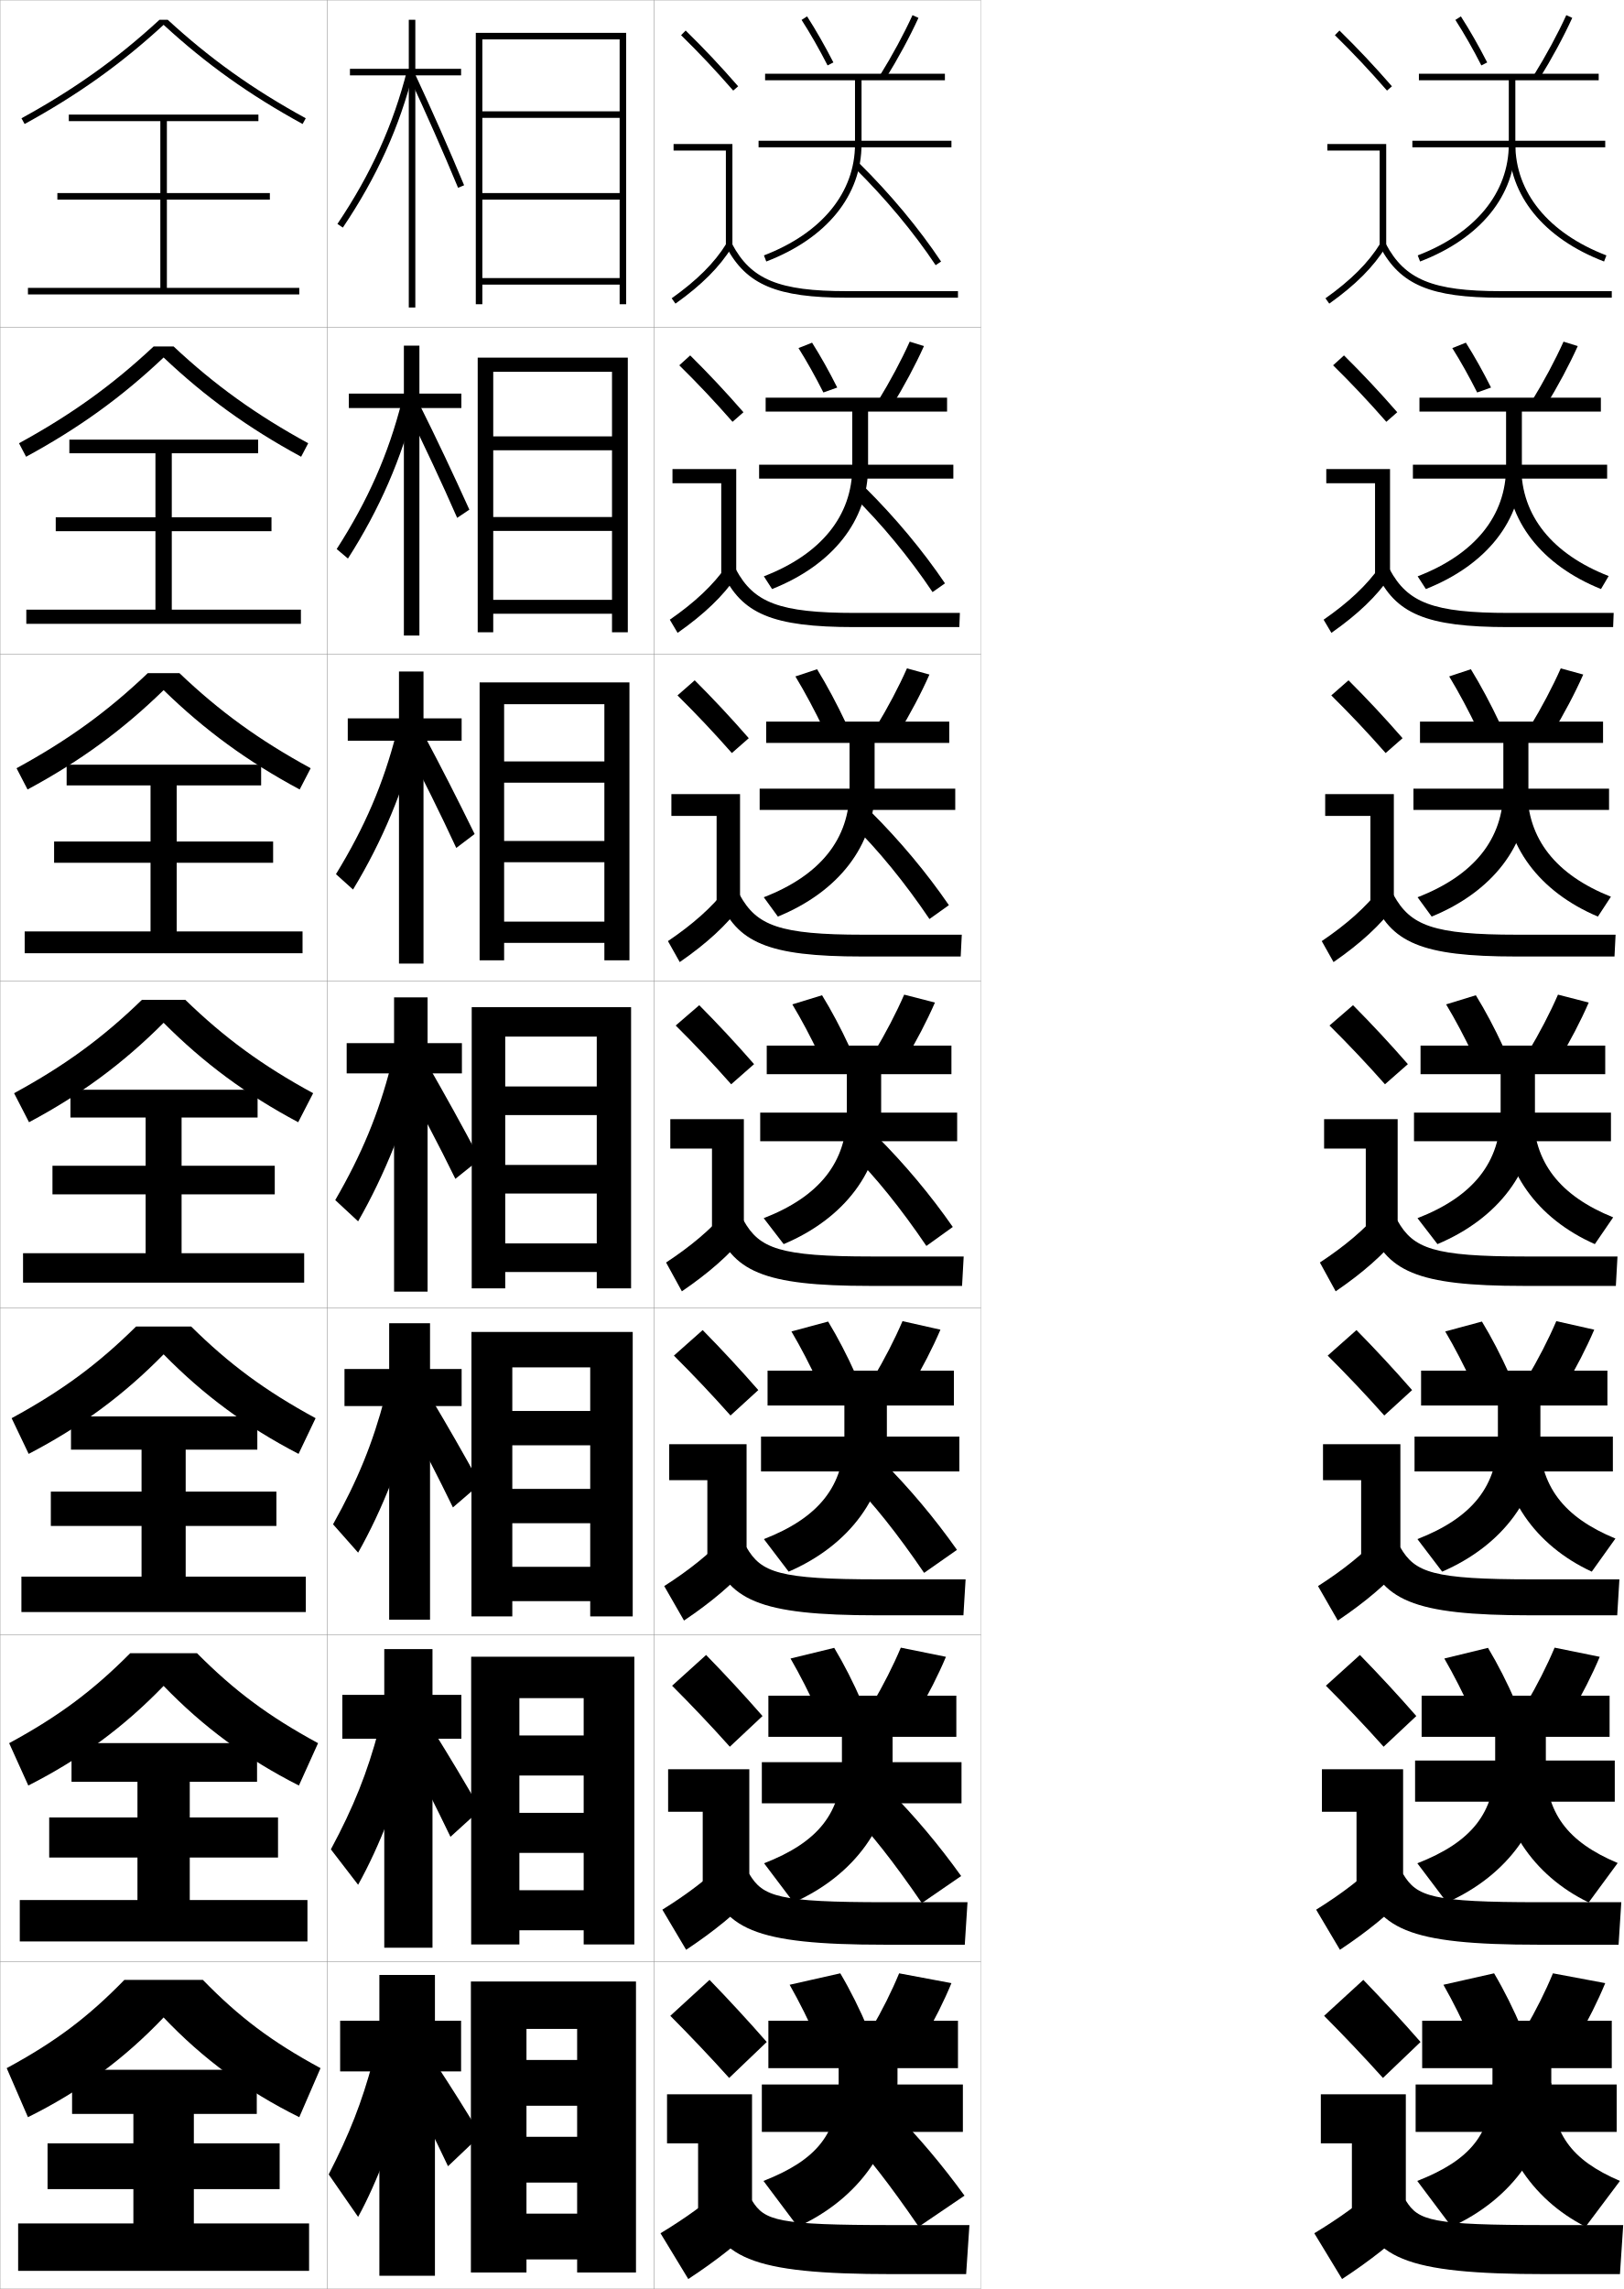
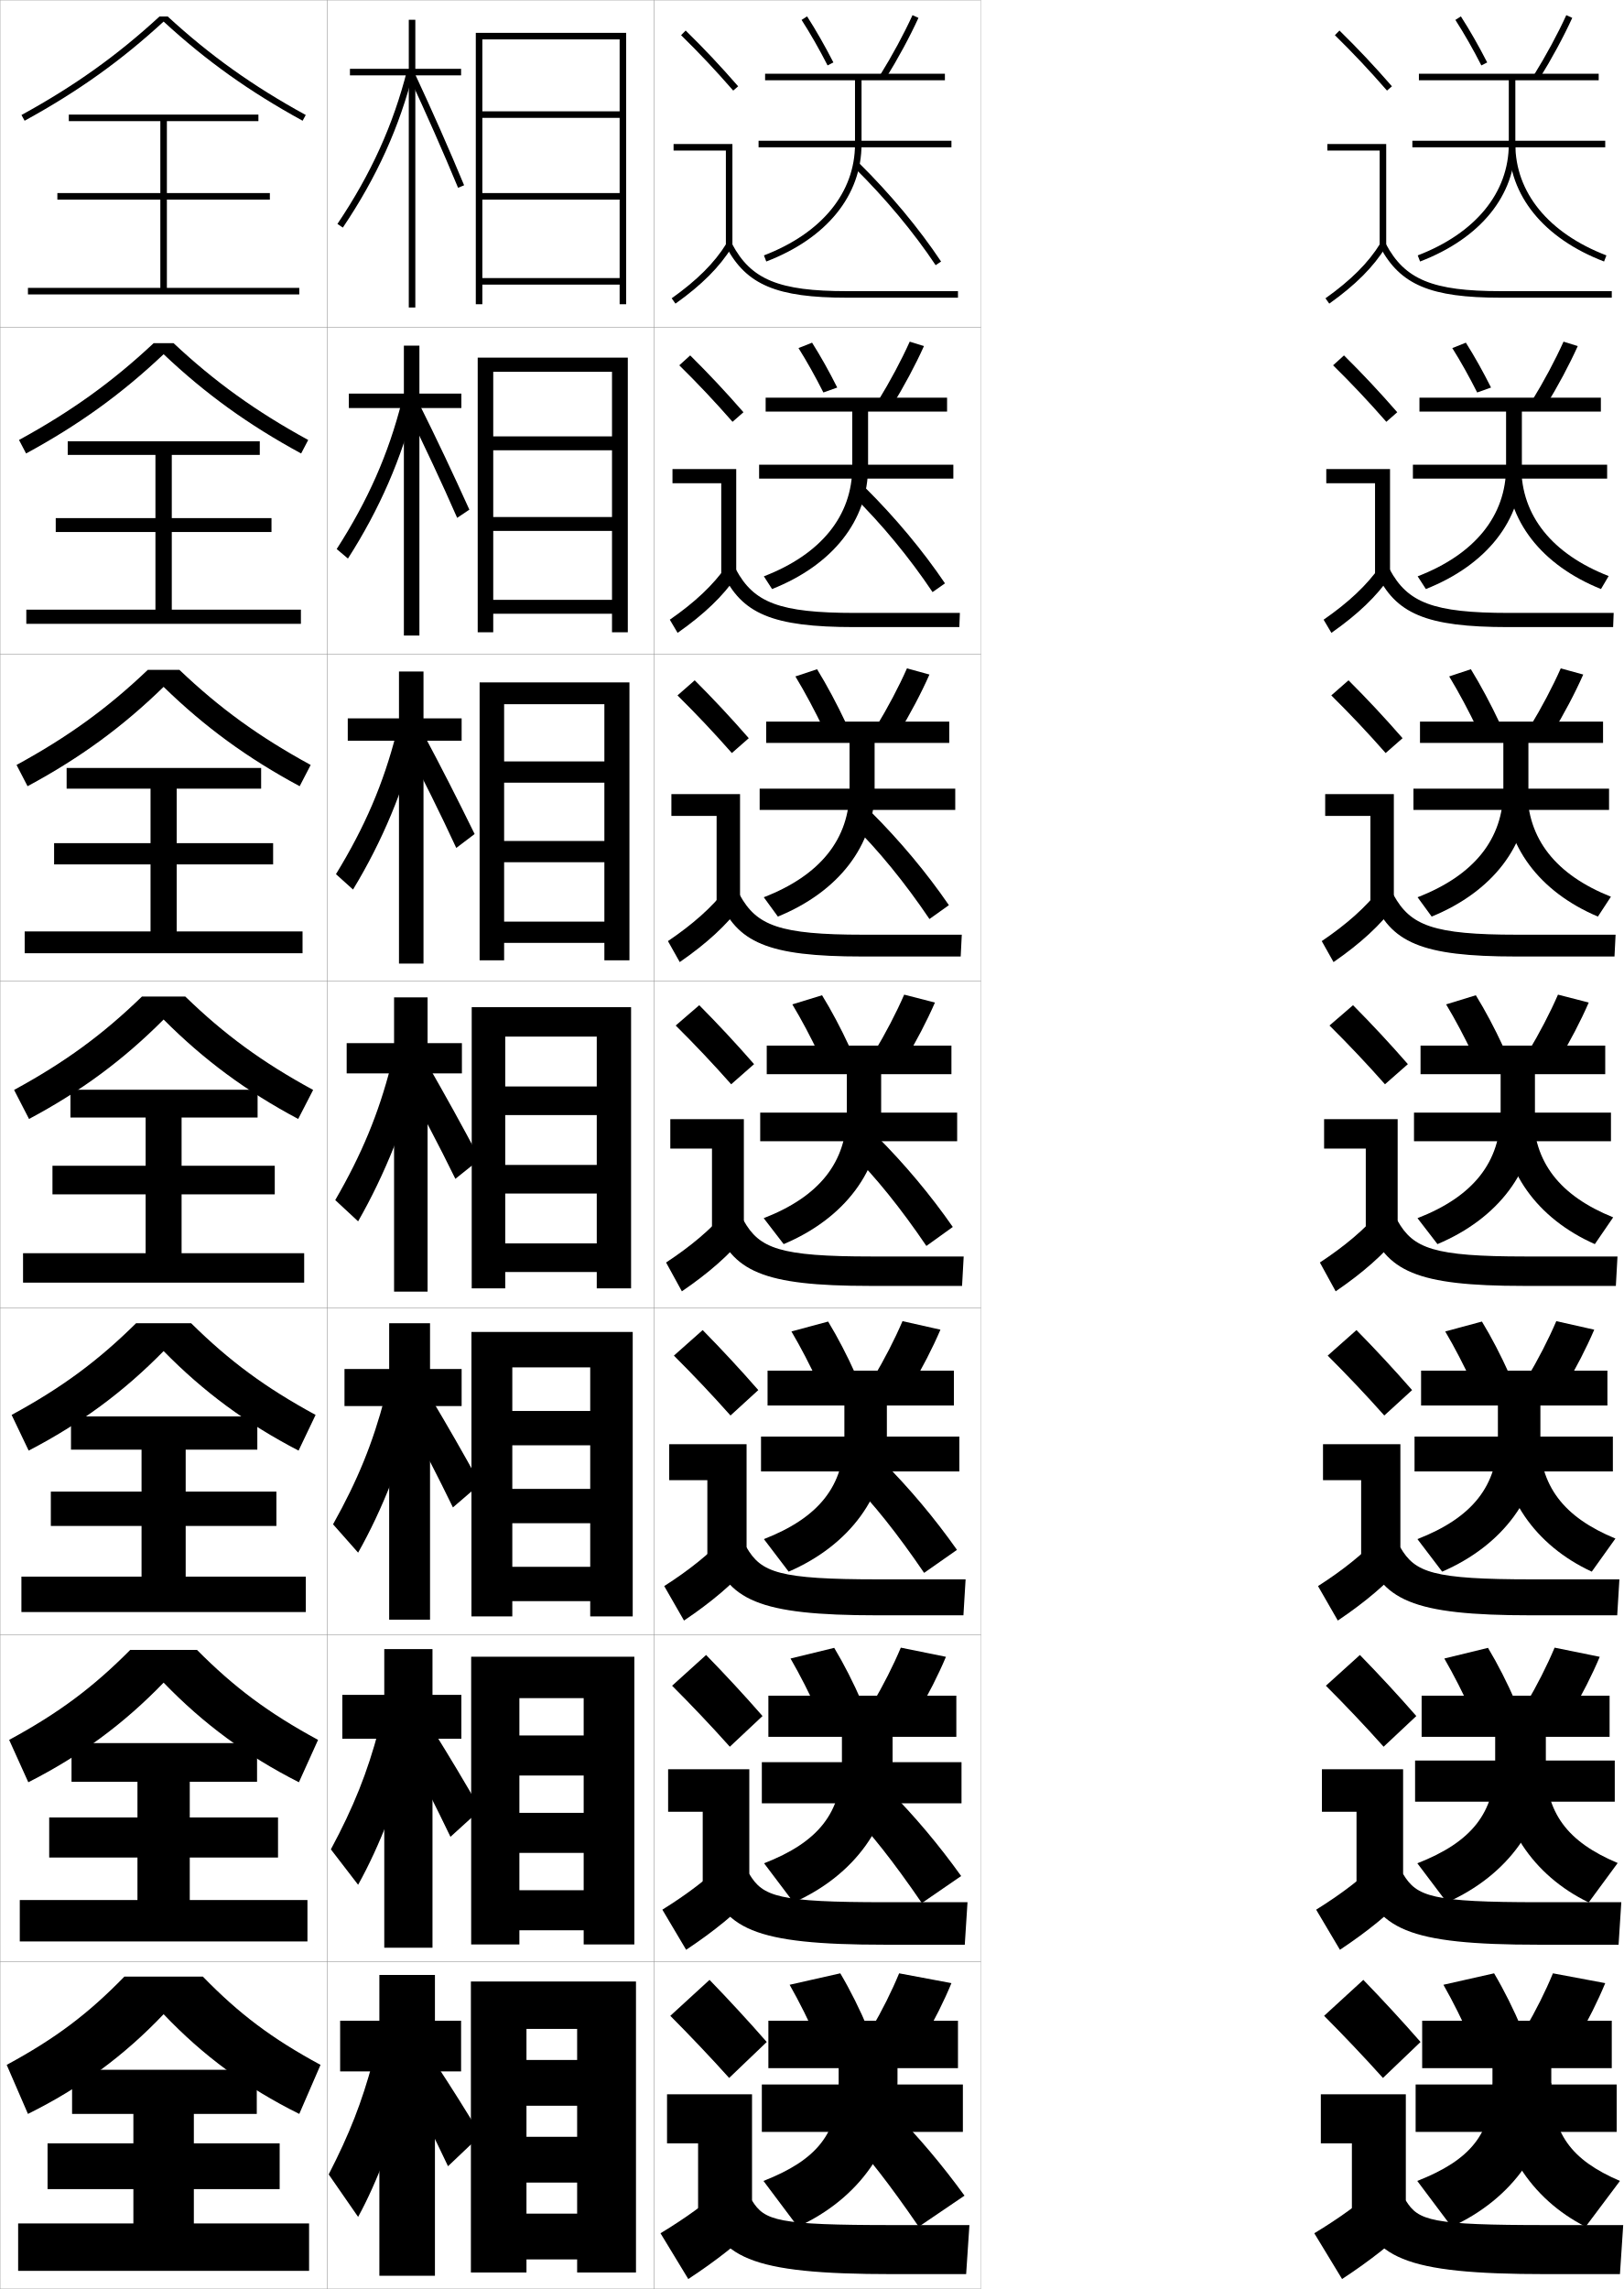
<svg xmlns="http://www.w3.org/2000/svg" width="496.55" height="700.1" viewBox="0 0 496.55 700.1" overflow="visible" enable-background="new 0 0 496.55 700.1" xml:space="preserve">
  <g id="glyphs">
    <g>
      <rect x="0.05" y="0.05" fill="none" stroke="#999999" stroke-width="0.1" width="100" height="100" />
      <rect x="0.05" y="100.05" fill="none" stroke="#999999" stroke-width="0.1" width="100" height="100" />
      <rect x="0.05" y="200.05" fill="none" stroke="#999999" stroke-width="0.1" width="100" height="100" />
      <rect x="0.05" y="300.05" fill="none" stroke="#999999" stroke-width="0.1" width="100" height="100" />
      <rect x="0.05" y="400.05" fill="none" stroke="#999999" stroke-width="0.1" width="100" height="100" />
      <rect x="0.05" y="500.05" fill="none" stroke="#999999" stroke-width="0.1" width="100" height="100" />
      <rect x="0.05" y="600.05" fill="none" stroke="#999999" stroke-width="0.1" width="100" height="100" />
      <rect x="100.05" y="0.05" fill="none" stroke="#999999" stroke-width="0.1" width="100" height="100" />
      <rect x="100.05" y="100.05" fill="none" stroke="#999999" stroke-width="0.1" width="100" height="100" />
      <rect x="100.05" y="200.05" fill="none" stroke="#999999" stroke-width="0.1" width="100" height="100" />
      <rect x="100.05" y="300.05" fill="none" stroke="#999999" stroke-width="0.1" width="100" height="100" />
      <rect x="100.05" y="400.05" fill="none" stroke="#999999" stroke-width="0.1" width="100" height="100" />
      <rect x="100.05" y="500.05" fill="none" stroke="#999999" stroke-width="0.1" width="100" height="100" />
      <rect x="100.05" y="600.05" fill="none" stroke="#999999" stroke-width="0.1" width="100" height="100" />
      <rect x="200.05" y="0.05" fill="none" stroke="#999999" stroke-width="0.1" width="100" height="100" />
      <rect x="200.05" y="100.05" fill="none" stroke="#999999" stroke-width="0.1" width="100" height="100" />
      <rect x="200.05" y="200.05" fill="none" stroke="#999999" stroke-width="0.1" width="100" height="100" />
      <rect x="200.05" y="300.05" fill="none" stroke="#999999" stroke-width="0.1" width="100" height="100" />
      <rect x="200.05" y="400.05" fill="none" stroke="#999999" stroke-width="0.1" width="100" height="100" />
      <rect x="200.05" y="500.05" fill="none" stroke="#999999" stroke-width="0.1" width="100" height="100" />
      <rect x="200.05" y="600.05" fill="none" stroke="#999999" stroke-width="0.1" width="100" height="100" />
    </g>
    <g>
-       <path d="M51.313,6.05h-2.527C35.829,17.978,22.777,27.292,6.569,36.173      l0.961,1.754c16.318-8.941,29.469-18.329,42.52-30.331      c13.051,12.002,26.201,21.39,42.52,30.331l0.961-1.754      C77.322,27.292,64.271,17.978,51.313,6.05z" />
-       <path d="M5.816,135.569l2.164,4.128c16.172-8.779,29.272-18.248,42.069-30.359      c12.798,12.112,25.898,21.581,42.07,30.359l2.164-4.128      c-16.01-8.756-28.535-17.767-41.181-29.603h-6.106      C34.351,117.802,21.826,126.812,5.816,135.569z" />
-       <path d="M5.063,234.965l3.367,6.502c16.025-8.616,29.075-18.165,41.62-30.387      c12.544,12.222,25.594,21.771,41.62,30.387l3.367-6.502      c-15.812-8.631-27.811-17.337-40.145-29.082h-9.685      C32.874,217.628,20.875,226.334,5.063,234.965z" />
-       <path d="M4.31,334.361l4.57,8.877c15.879-8.453,28.879-18.083,41.17-30.415      c12.291,12.332,25.291,21.962,41.17,30.415l4.57-8.877      c-15.613-8.507-27.086-16.908-39.108-28.562H43.418      C31.396,317.453,19.923,325.854,4.31,334.361z" />
-       <path d="M3.556,433.758l5.214,10.918c15.948-8.291,29.075-18.002,41.28-30.444      c12.205,12.442,25.332,22.153,41.28,30.444l5.213-10.918      C81.128,425.375,70.182,417.278,58.471,405.717H41.628      C29.917,417.278,18.971,425.375,3.556,433.758z" />
-       <path d="M2.803,533.153l5.856,12.959c16.018-8.127,29.271-17.919,41.39-30.472      c12.119,12.553,25.373,22.345,41.39,30.472l5.857-12.959      c-15.217-8.257-25.636-16.05-37.036-27.521H39.839      C28.439,517.104,18.02,524.896,2.803,533.153z" />
-       <path d="M50.05,617.05c12.033,12.663,25.413,22.535,41.5,30.5l6.5-15      c-15.019-8.133-24.911-15.621-36-27h-24c-11.089,11.379-20.981,18.867-36,27l6.5,15      C24.637,639.585,38.017,629.713,50.05,617.05z" />
-     </g>
-     <polygon points="51.05,88.05 51.05,61.05 82.55,61.05 82.55,59.05      51.05,59.05 51.05,37.05 79.05,37.05 79.05,35.05 21.05,35.05      21.05,37.05 49.05,37.05 49.05,59.05 17.55,59.05 17.55,61.05      49.05,61.05 49.05,88.05 8.55,88.05 8.55,90.05 91.55,90.05      91.55,88.05 " />
-     <polygon points="92.049,190.8 92.049,186.466 52.549,186.466 52.549,162.466      83.049,162.466 83.049,158.216 52.549,158.216 52.549,138.633 78.966,138.633      78.966,134.466 21.216,134.466 21.216,138.633 47.55,138.633 47.55,158.216      17.05,158.216 17.05,162.466 47.55,162.466 47.55,186.466 8.05,186.466      8.05,190.8 " />
-     <polygon points="92.55,291.55 92.55,284.883 54.05,284.883 54.05,263.883      83.55,263.883 83.55,257.383 54.05,257.383 54.05,240.216 79.883,240.216      79.883,233.883 20.383,233.883 20.383,240.216 46.05,240.216 46.05,257.383      16.55,257.383 16.55,263.883 46.05,263.883 46.05,284.883 7.55,284.883      7.55,291.55 " />
+       <path d="M51.313,5.05h-2.527C35.829,16.978,22.777,26.292,6.569,35.173      l0.961,1.754c16.318-8.941,29.469-18.329,42.52-30.331      c13.051,12.002,26.201,21.39,42.52,30.331l0.961-1.754      C77.322,26.292,64.271,16.978,51.313,5.05z" />
+       <path d="M5.816,134.569l2.164,4.128c16.172-8.779,29.272-18.247,42.069-30.359      c12.798,12.112,25.898,21.58,42.07,30.359l2.164-4.128      c-16.01-8.756-28.535-17.767-41.181-29.603h-6.106      C34.351,116.802,21.826,125.812,5.816,134.569z" />
+       <path d="M5.063,233.965l3.367,6.502c16.025-8.616,29.075-18.165,41.62-30.387      c12.544,12.222,25.594,21.771,41.62,30.387l3.367-6.502      c-15.812-8.632-27.811-17.337-40.145-29.082h-9.685      C32.874,216.628,20.875,225.333,5.063,233.965z" />
+       <path d="M4.31,333.361l4.57,8.877c15.879-8.453,28.879-18.083,41.17-30.415      c12.291,12.332,25.291,21.962,41.17,30.415l4.57-8.877      c-15.613-8.507-27.086-16.908-39.108-28.562H43.418      C31.396,316.453,19.923,324.854,4.31,333.361z" />
+       <path d="M3.556,432.757l5.214,10.918c15.948-8.29,29.075-18.001,41.28-30.442      c12.205,12.441,25.332,22.152,41.28,30.442l5.213-10.918      C81.128,424.375,70.182,416.278,58.471,404.716H41.628      C29.917,416.278,18.971,424.375,3.556,432.757z" />
+       <path d="M2.803,532.153l5.856,12.959c16.018-8.127,29.271-17.919,41.39-30.472      c12.119,12.553,25.373,22.345,41.39,30.472l5.857-12.959      c-15.217-8.257-25.636-16.05-37.036-27.521H39.839      C28.439,516.104,18.02,523.896,2.803,532.153z" />
+       <path d="M50.05,616.05c12.033,12.663,25.413,22.535,41.5,30.5l6.5-15      c-15.019-8.133-24.911-15.621-36-27h-24c-11.089,11.379-20.981,18.867-36,27l6.5,15      C24.637,638.585,38.017,628.713,50.05,616.05z" />
+     </g>
+     <g>
+       <polygon points="51.05,88.05 51.05,61.05 82.55,61.05 82.55,59.05       51.05,59.05 51.05,37.05 79.05,37.05 79.05,35.05 21.05,35.05       21.05,37.05 49.05,37.05 49.05,59.05 17.55,59.05 17.55,61.05       49.05,61.05 49.05,88.05 8.55,88.05 8.55,90.05 91.55,90.05       91.55,88.05 " />
+       <polygon points="52.55,186.466 52.55,162.716 83.05,162.716 83.05,158.467       52.55,158.467 52.55,139.133 79.467,139.133 79.467,134.967 20.717,134.967       20.717,139.133 47.55,139.133 47.55,158.467 17.05,158.467 17.05,162.716       47.55,162.716 47.55,186.466 8.05,186.466 8.05,190.8 92.05,190.8       92.05,186.466 " />
+       <polygon points="92.55,291.55 92.55,284.883 54.05,284.883 54.05,264.383       83.55,264.383 83.55,257.883 54.05,257.883 54.05,241.216 79.883,241.216       79.883,234.883 20.383,234.883 20.383,241.216 46.05,241.216 46.05,257.883       16.55,257.883 16.55,264.383 46.05,264.383 46.05,284.883 7.55,284.883       7.55,291.55 " />
+     </g>
    <g>
      <polygon points="59.3,680.05 59.3,669.55 85.55,669.55 85.55,655.55       59.3,655.55 59.3,646.55 78.55,646.55 78.55,633.05 22.05,633.05       22.05,646.55 40.8,646.55 40.8,655.55 14.55,655.55 14.55,669.55       40.8,669.55 40.8,680.05 5.55,680.05 5.55,694.55 94.55,694.55       94.55,680.05 " />
      <polygon points="94.049,581.133 58.049,581.133 58.049,568.133 85.049,568.133       85.049,555.883 58.049,555.883 58.049,544.966 78.633,544.966 78.633,533.133       21.883,533.133 21.883,544.966 42.05,544.966 42.05,555.883 15.05,555.883       15.05,568.133 42.05,568.133 42.05,581.133 6.05,581.133 6.05,593.8       94.049,593.8 " />
      <polygon points="93.55,482.217 56.8,482.217 56.8,466.717 84.55,466.717       84.55,456.217 56.8,456.217 56.8,443.383 78.716,443.383 78.716,433.217       21.717,433.217 21.717,443.383 43.3,443.383 43.3,456.217 15.55,456.217       15.55,466.717 43.3,466.717 43.3,482.217 6.55,482.217 6.55,493.05       93.55,493.05 " />
      <polygon points="7.05,383.3 7.05,392.3 93.05,392.3 93.05,383.3       55.55,383.3 55.55,365.3 84.05,365.3 84.05,356.55 55.55,356.55       55.55,341.8 78.8,341.8 78.8,333.3 21.55,333.3 21.55,341.8       44.55,341.8 44.55,356.55 16.05,356.55 16.05,365.3 44.55,365.3       44.55,383.3 " />
    </g>
    <g>
      <g>
        <path d="M208.349,10.764c5.688,5.584,10.457,10.651,15.947,16.943l1.508-1.314       c-5.527-6.334-10.328-11.435-16.053-17.057L208.349,10.764z" />
        <polygon points="222.05,75.55 224.05,75.55 224.05,44.05 206.05,44.05        206.05,46.05 222.05,46.05 " />
        <path d="M205.47,91.235l1.16,1.629c8.016-5.703,13.503-11.196,17.271-17.288       l-1.701-1.053C218.577,80.382,213.261,85.691,205.47,91.235z" />
        <path d="M222.166,75.519c6.155,11.612,15.463,15.531,36.884,15.531h34v-2h-34       c-20.777,0-29.311-3.516-35.116-14.469L222.166,75.519z" />
      </g>
      <g>
        <path d="M227.428,126.085c-5.53-6.338-10.57-11.71-16.294-17.381l-3.335,3.023       c5.72,5.638,10.764,10.983,16.289,17.286L227.428,126.085z" />
        <polygon points="205.716,143.466 225.216,143.466 225.216,175.883 220.633,175.883        220.633,147.799 205.716,147.799 " />
        <path d="M204.899,189.538l2.383,4.024c8.139-5.713,13.854-11.188,18.059-17.323       l-3.085-3.128C218.137,178.98,212.642,184.161,204.899,189.538z" />
        <path d="M220.98,175.107c5.864,12.596,15.189,16.692,40.403,16.692h32.083       l0.167-4.333h-32.083c-23.195,0-30.951-3.149-36.431-13.307L220.98,175.107z" />
      </g>
      <g>
        <path d="M229.053,225.779c-5.533-6.342-10.812-11.986-16.536-17.705l-5.268,4.619       c5.753,5.692,11.071,11.315,16.631,17.628L229.053,225.779z" />
        <polygon points="205.383,242.883 226.383,242.883 226.383,276.216 219.216,276.216        219.216,249.55 205.383,249.55 " />
        <path d="M204.33,287.84l3.607,6.419c8.261-5.722,14.205-11.178,18.847-17.358       l-4.468-5.203C217.698,277.579,212.024,282.631,204.33,287.84z" />
        <path d="M219.794,274.696c5.573,13.578,14.916,17.854,43.922,17.854h30.166       l0.334-6.667h-30.167c-25.612,0-32.59-2.783-37.745-12.146L219.794,274.696z" />
      </g>
      <g>
        <path d="M230.677,325.472c-5.535-6.346-11.053-12.262-16.776-18.029l-7.201,6.215       c5.786,5.747,11.378,11.646,16.974,17.971L230.677,325.472z" />
        <polygon points="205.05,342.3 227.55,342.3 227.55,376.55 217.8,376.55        217.8,351.3 205.05,351.3 " />
        <path d="M203.76,386.143l4.83,8.814c8.384-5.731,14.556-11.169,19.636-17.394       l-5.852-7.277C217.259,376.178,211.405,381.101,203.76,386.143z" />
        <path d="M218.608,374.284c5.282,14.562,14.643,19.016,47.441,19.016h28.25l0.5-9h-28.25       c-28.029,0-34.23-2.416-39.059-10.984L218.608,374.284z" />
      </g>
      <g>
        <path d="M231.967,425.164c-5.538-6.35-11.294-12.537-17.017-18.353l-8.801,7.81       c5.819,5.802,11.684,11.979,17.315,18.314L231.967,425.164z" />
        <polygon points="204.716,441.716 228.383,441.716 228.383,476.883 216.383,476.883        216.383,452.716 204.716,452.716 " />
        <path d="M203.189,485.111l6.053,10.543c8.507-5.74,14.907-11.16,20.424-17.429       l-7.234-8.686C216.819,475.442,210.787,480.236,203.189,485.111z" />
        <path d="M217.422,473.873c4.992,15.544,14.37,20.177,50.961,20.177h26.334l0.666-11       h-26.666c-30.447,0-35.871-2.05-40.373-9.823L217.422,473.873z" />
      </g>
      <g>
        <path d="M233.259,524.857C227.718,518.504,221.722,512.044,216,506.181l-10.4,9.405       c5.852,5.856,11.991,12.311,17.658,18.656L233.259,524.857z" />
        <polygon points="204.383,541.133 229.217,541.133 229.217,577.217 214.967,577.217        214.967,554.133 204.383,554.133 " />
        <path d="M202.62,584.081l7.277,12.271c8.63-5.751,15.257-11.151,21.212-17.465       l-8.617-10.093C216.379,574.708,210.169,579.373,202.62,584.081z" />
        <path d="M216.236,573.461c4.701,16.528,14.096,21.339,54.48,21.339h24.416l0.834-13       h-25.084c-32.863,0-37.509-1.684-41.686-8.661L216.236,573.461z" />
      </g>
      <g>
        <path d="M234.55,624.55c-5.544-6.356-11.778-13.089-17.5-19l-12,11       c5.885,5.911,12.298,12.644,18,19L234.55,624.55z" />
        <polygon points="204.05,640.55 230.05,640.55 230.05,677.55 213.55,677.55        213.55,655.55 204.05,655.55 " />
        <path d="M222.55,668.05c-6.61,5.924-12.999,10.459-20.5,15l8.5,14       c8.753-5.76,15.608-11.143,22-17.5L222.55,668.05z" />
        <path d="M215.05,673.05c4.41,17.511,13.823,22.5,58,22.5h22.5l1-15h-23.5       c-35.28,0-39.149-1.317-43-7.5H215.05z" />
      </g>
    </g>
    <g>
      <path d="M245.209,6.091c2.639,4.098,5.388,8.909,7.95,13.915l1.781-0.912      c-2.593-5.062-5.376-9.934-8.05-14.085L245.209,6.091z" />
      <path d="M269.2,23.023l1.699,1.053c3.822-6.167,7.395-12.776,10.06-18.61      l-1.818-0.832C276.509,10.395,272.979,16.925,269.2,23.023z" />
    </g>
    <path d="M248.417,104.807l-4.151,1.652c2.545,4.048,5.166,8.734,7.613,13.582     l4.237-1.511C253.657,113.628,251.006,108.891,248.417,104.807z" />
    <path d="M268.591,122.652l4.25,1.544c3.729-6.067,7.2-12.563,9.8-18.342     l-4.349-1.36C275.72,110.212,272.284,116.642,268.591,122.652z" />
    <g>
      <g>
        <path d="M250.05,624.049c-2.592-5.863-5.53-11.787-8.5-17l15.5-3.5       c3.06,5.16,6.011,11.094,8.5,17L250.05,624.049z" />
        <path d="M275.05,603.549c-2.272,5.506-5.237,11.432-8.5,17l16,3       c3.263-5.568,6.228-11.494,8.5-17L275.05,603.549z" />
      </g>
      <g>
        <path d="M250.234,523.75c-2.587-5.721-5.494-11.459-8.408-16.486L255.189,504       c2.995,4.993,5.919,10.749,8.425,16.515L250.234,523.75z" />
        <path d="M266.824,521.17l13.783,2.842c3.356-5.668,6.423-11.708,8.761-17.269       L275.564,503.938C273.232,509.486,270.173,515.513,266.824,521.17z" />
      </g>
      <g>
        <path d="M250.42,423.201c-2.583-5.578-5.458-11.131-8.317-15.973l11.227-3.027       c2.931,4.824,5.826,10.404,8.35,16.029L250.42,423.201z" />
        <path d="M267.1,421.54l11.566,2.685c3.449-5.769,6.617-11.922,9.021-17.537       l-11.606-2.611C273.688,409.668,270.534,415.795,267.1,421.54z" />
      </g>
      <g>
        <path d="M250.604,322.652c-2.578-5.435-5.422-10.802-8.225-15.458l9.09-2.791       c2.867,4.656,5.734,10.059,8.275,15.543L250.604,322.652z" />
        <path d="M267.374,321.911l9.35,2.526c3.543-5.868,6.812-12.136,9.281-17.806       l-9.41-2.416C274.144,309.85,270.896,316.077,267.374,321.911z" />
      </g>
    </g>
    <g>
      <path d="M243.318,206.888l6.629-2.208c3.026,4.932,6.094,10.676,8.866,16.557      l-6.693,2.095C249.333,217.503,246.29,211.802,243.318,206.888z" />
      <path d="M267.983,222.35l6.799,2.036c3.637-5.968,7.006-12.35,9.541-18.074      l-6.88-1.888C274.933,210.099,271.591,216.428,267.983,222.35z" />
    </g>
    <g>
      <path d="M444.05,681.05c18.548-8.48,30.5-24.775,30.5-44.5v-4h18.5v-14.5h-58v14.5h21.5v4.5      c0,15.509-6.682,23.593-23,30L444.05,681.05z" />
      <rect x="433.05" y="637.55" width="61.5" height="14.5" />
      <path d="M495.55,667.05l-10.5,14c-16.724-8.48-27.5-24.775-27.5-44.5l17,0.5      C474.55,652.559,480.65,660.643,495.55,667.05z" />
    </g>
    <g>
      <path d="M492.383,518.633h-57.5v12.583h22.5v7.917c0,15.398-7.261,24.288-23.81,30.761      l9.036,11.979c18.543-8.253,30.273-24.016,30.273-43.072v-7.584h19.5V518.633z" />
      <rect x="432.883" y="538.466" width="61.083" height="12.584" />
      <path d="M494.859,569.811l-8.87,12.062c-17.022-8.253-27.773-24.016-27.773-43.072      l14.5,0.333C472.716,554.531,479.492,563.338,494.859,569.811z" />
    </g>
    <g>
      <path d="M491.717,419.217h-57.001v10.666h23.5v9.334      c0,15.288-7.838,24.983-24.619,31.521l7.572,9.956      c18.539-8.025,30.047-23.255,30.047-41.645v-9.167h20.501V419.217z" />
      <rect x="432.717" y="439.383" width="60.667" height="10.667" />
      <path d="M494.169,470.572l-7.238,10.122c-17.322-8.025-28.047-23.255-28.047-41.645      l12,0.167C470.884,454.505,478.335,464.033,494.169,470.572z" />
    </g>
    <g>
      <g>
        <path d="M489.05,22.55h-55v2h27.5v19.5c0,14.848-10.154,27.265-27.858,34.066       l0.717,1.867c18.521-7.115,29.142-20.213,29.142-35.934v-19.5h25.5V22.55z" />
        <rect x="432.05" y="43.05" width="59" height="2" />
        <path d="M461.55,44.05c0,15.721,10.621,28.818,29.142,35.934l0.717-1.867       c-17.704-6.802-27.858-19.219-27.858-34.066H461.55z" />
      </g>
      <g>
        <path d="M489.716,121.633h-55.5v4.25h26.501v16.917c0,14.958-9.576,26.736-27.049,33.472       l2.514,3.889c18.524-7.343,29.368-20.973,29.368-37.361v-16.917h24.166V121.633z" />
        <rect x="432.216" y="142.133" width="59.417" height="4.25" />
        <path d="M492.099,176.188l-2.348,3.973c-18.221-7.343-28.868-20.973-28.868-37.361       h4.5C465.383,157.757,474.861,169.452,492.099,176.188z" />
      </g>
      <g>
        <path d="M490.383,220.716h-56v6.5h25.5v14.333c0,15.068-8.996,26.208-26.239,32.877       l4.312,5.912c18.528-7.57,29.594-21.734,29.594-38.789v-14.333h22.833V220.716z" />
        <rect x="432.383" y="241.216" width="59.834" height="6.5" />
        <path d="M492.789,274.261l-3.979,6.078c-17.921-7.57-28.594-21.734-28.594-38.789h7       C467.217,256.618,476.02,267.59,492.789,274.261z" />
      </g>
      <g>
        <path d="M491.05,319.8h-56.5v8.75h24.5v11.75c0,15.178-8.418,25.679-25.43,32.283       l6.109,7.934c18.533-7.798,29.82-22.494,29.82-40.217v-11.75h21.5V319.8z" />
        <rect x="432.55" y="340.3" width="60.25" height="8.75" />
        <path d="M493.479,372.333l-5.609,8.184c-17.621-7.798-28.32-22.494-28.32-40.217h9.5       C469.05,355.478,477.177,365.729,493.479,372.333z" />
      </g>
    </g>
    <g>
      <g>
        <path d="M408.349,10.764c5.688,5.584,10.457,10.651,15.947,16.943l1.508-1.314       c-5.527-6.334-10.328-11.435-16.053-17.057L408.349,10.764z" />
        <polygon points="422.05,75.55 424.05,75.55 424.05,44.05 406.05,44.05        406.05,46.05 422.05,46.05 " />
        <path d="M405.47,91.235l1.16,1.629c8.016-5.703,13.503-11.196,17.271-17.288       l-1.701-1.053C418.577,80.382,413.261,85.691,405.47,91.235z" />
        <path d="M422.166,75.519c6.155,11.612,15.463,15.531,36.884,15.531h34v-2h-34       c-20.777,0-29.311-3.516-35.116-14.469L422.166,75.519z" />
      </g>
      <g>
        <path d="M427.428,126.085c-5.529-6.338-10.569-11.71-16.294-17.381l-3.335,3.023       c5.721,5.638,10.764,10.983,16.289,17.286L427.428,126.085z" />
        <polygon points="405.717,143.466 425.217,143.466 425.217,175.883 420.633,175.883        420.633,147.799 405.717,147.799 " />
        <path d="M404.899,189.538l2.384,4.024c8.139-5.713,13.854-11.188,18.059-17.323       l-3.085-3.128C418.138,178.98,412.642,184.161,404.899,189.538z" />
        <path d="M420.98,175.107c5.864,12.596,15.189,16.692,40.402,16.692h32.084       l0.166-4.333h-32.083c-23.195,0-30.95-3.149-36.431-13.307L420.98,175.107z" />
      </g>
      <g>
        <path d="M429.053,225.779c-5.533-6.342-10.812-11.986-16.535-17.705l-5.269,4.619       c5.753,5.692,11.071,11.315,16.632,17.628L429.053,225.779z" />
        <polygon points="405.383,242.883 426.383,242.883 426.383,276.216 419.217,276.216        419.217,249.55 405.383,249.55 " />
        <path d="M404.33,287.84l3.606,6.419c8.261-5.722,14.205-11.178,18.848-17.358       l-4.469-5.203C417.698,277.579,412.023,282.631,404.33,287.84z" />
        <path d="M419.794,274.696c5.573,13.578,14.916,17.854,43.923,17.854h30.166       l0.334-6.667h-30.167c-25.612,0-32.591-2.783-37.744-12.146L419.794,274.696z" />
      </g>
      <g>
        <path d="M430.677,325.472c-5.535-6.346-11.053-12.262-16.776-18.029l-7.201,6.215       c5.786,5.747,11.378,11.646,16.974,17.971L430.677,325.472z" />
        <polygon points="405.05,342.3 427.55,342.3 427.55,376.55 417.8,376.55        417.8,351.3 405.05,351.3 " />
        <path d="M403.76,386.143l4.83,8.814c8.384-5.731,14.556-11.169,19.636-17.394       l-5.852-7.277C417.259,376.178,411.405,381.101,403.76,386.143z" />
        <path d="M418.608,374.284c5.282,14.562,14.643,19.016,47.441,19.016h28.25l0.5-9h-28.25       c-28.029,0-34.23-2.416-39.059-10.984L418.608,374.284z" />
      </g>
      <g>
        <path d="M431.968,425.164c-5.538-6.35-11.295-12.537-17.018-18.353l-8.801,7.81       c5.818,5.802,11.685,11.979,17.315,18.314L431.968,425.164z" />
        <polygon points="404.716,441.716 428.383,441.716 428.383,476.883 416.383,476.883        416.383,452.716 404.716,452.716 " />
        <path d="M403.189,485.111l6.054,10.543c8.507-5.74,14.906-11.16,20.424-17.429       l-7.234-8.686C416.819,475.442,410.787,480.236,403.189,485.111z" />
        <path d="M417.422,473.873c4.991,15.544,14.369,20.177,50.961,20.177h26.333l0.667-11       h-26.667c-30.446,0-35.87-2.05-40.372-9.823L417.422,473.873z" />
      </g>
      <g>
        <path d="M433.259,524.857C427.718,518.504,421.723,512.044,416,506.181l-10.4,9.405       c5.852,5.856,11.991,12.311,17.658,18.656L433.259,524.857z" />
        <polygon points="404.383,541.133 429.217,541.133 429.217,577.217 414.967,577.217        414.967,554.133 404.383,554.133 " />
        <path d="M402.62,584.081l7.276,12.271c8.63-5.751,15.258-11.151,21.212-17.465       l-8.617-10.093C416.379,574.708,410.169,579.373,402.62,584.081z" />
        <path d="M416.236,573.461c4.7,16.528,14.096,21.339,54.48,21.339h24.416l0.834-13       h-25.084c-32.863,0-37.51-1.684-41.686-8.661L416.236,573.461z" />
      </g>
      <g>
        <path d="M434.55,624.55c-5.544-6.356-11.778-13.089-17.5-19l-12,11       c5.885,5.911,12.298,12.644,18,19L434.55,624.55z" />
        <polygon points="404.05,640.55 430.05,640.55 430.05,677.55 413.55,677.55        413.55,655.55 404.05,655.55 " />
        <path d="M422.55,668.05c-6.61,5.924-12.999,10.459-20.5,15l8.5,14       c8.753-5.76,15.608-11.143,22-17.5L422.55,668.05z" />
        <path d="M415.05,673.05c4.41,17.511,13.823,22.5,58,22.5h22.5l1-15h-23.5       c-35.28,0-39.149-1.317-43-7.5H415.05z" />
      </g>
    </g>
    <g>
      <path d="M445.209,6.091c2.639,4.098,5.388,8.909,7.95,13.915l1.781-0.912      c-2.593-5.062-5.376-9.934-8.05-14.085L445.209,6.091z" />
      <path d="M469.2,23.023l1.699,1.053c3.822-6.167,7.395-12.776,10.06-18.61      l-1.818-0.832C476.509,10.395,472.979,16.925,469.2,23.023z" />
    </g>
    <path d="M448.417,104.807l-4.151,1.652c2.545,4.048,5.165,8.734,7.613,13.582     l4.237-1.511C453.657,113.628,451.006,108.891,448.417,104.807z" />
    <path d="M468.591,122.652l4.25,1.544c3.729-6.067,7.2-12.563,9.8-18.342     l-4.349-1.36C475.72,110.212,472.284,116.642,468.591,122.652z" />
    <g>
      <g>
        <path d="M450.05,624.049c-2.592-5.863-5.53-11.787-8.5-17l15.5-3.5       c3.06,5.16,6.011,11.094,8.5,17L450.05,624.049z" />
        <path d="M475.05,603.549c-2.272,5.506-5.237,11.432-8.5,17l16,3       c3.263-5.568,6.228-11.494,8.5-17L475.05,603.549z" />
      </g>
      <g>
        <path d="M450.234,523.75c-2.587-5.721-5.494-11.459-8.408-16.486L455.189,504       c2.995,4.993,5.919,10.749,8.425,16.515L450.234,523.75z" />
        <path d="M466.824,521.17l13.783,2.842c3.356-5.668,6.423-11.708,8.761-17.269       L475.564,503.938C473.232,509.486,470.173,515.513,466.824,521.17z" />
      </g>
      <g>
        <path d="M450.42,423.201c-2.583-5.578-5.458-11.131-8.316-15.973l11.227-3.027       c2.931,4.824,5.826,10.404,8.35,16.029L450.42,423.201z" />
        <path d="M467.1,421.54l11.566,2.685c3.449-5.769,6.617-11.922,9.021-17.537       l-11.606-2.611C473.688,409.668,470.534,415.795,467.1,421.54z" />
      </g>
      <g>
        <path d="M450.604,322.652c-2.578-5.435-5.422-10.802-8.225-15.458l9.09-2.791       c2.867,4.656,5.734,10.059,8.275,15.543L450.604,322.652z" />
        <path d="M467.374,321.911l9.35,2.526c3.543-5.868,6.812-12.136,9.281-17.806       l-9.41-2.416C474.144,309.85,470.896,316.077,467.374,321.911z" />
      </g>
    </g>
    <g>
      <path d="M443.318,206.888l6.63-2.208c3.025,4.932,6.094,10.676,8.865,16.557      l-6.693,2.095C449.333,217.503,446.29,211.802,443.318,206.888z" />
      <path d="M467.983,222.35l6.799,2.036c3.637-5.968,7.006-12.35,9.541-18.074      l-6.88-1.888C474.933,210.099,471.591,216.428,467.983,222.35z" />
    </g>
    <g>
      <polygon points="189.55,34.05 147.55,34.05 147.55,36.05 189.55,36.05       189.55,59.05 147.55,59.05 147.55,61.05 189.55,61.05 189.55,85.05       147.55,85.05 147.55,87.05 189.55,87.05 189.55,93.05 191.55,93.05       191.55,10.05 145.55,10.05 145.55,93.05 147.55,93.05 147.55,12.05       189.55,12.05 " />
      <polygon points="192.05,109.383 146.133,109.383 146.133,193.383 150.883,193.383       150.883,113.717 187.217,113.717 187.217,133.467 150.883,133.467 150.883,137.717       187.217,137.717 187.217,158.133 150.883,158.133 150.883,162.383 187.217,162.383       187.217,183.466 150.883,183.466 150.883,187.717 187.217,187.717 187.217,193.383       192.05,193.383 " />
      <polygon points="192.55,208.716 146.716,208.716 146.716,293.716 154.216,293.716       154.216,215.383 184.883,215.383 184.883,232.883 154.216,232.883 154.216,239.383       184.883,239.383 184.883,257.216 154.216,257.216 154.216,263.716 184.883,263.716       184.883,281.883 154.216,281.883 154.216,288.383 184.883,288.383 184.883,293.716       192.55,293.716 " />
    </g>
    <g>
      <polygon points="176.55,630.05 161.05,630.05 161.05,644.05 176.55,644.05       176.55,653.55 161.05,653.55 161.05,667.55 176.55,667.55 176.55,677.05       161.05,677.05 161.05,691.05 176.55,691.05 176.55,695.05 194.55,695.05       194.55,606.05 144.05,606.05 144.05,695.05 161.05,695.05 161.05,620.55       176.55,620.55 " />
      <polygon points="194.05,506.716 144.133,506.716 144.133,594.717 158.883,594.717       158.883,519.383 178.55,519.383 178.55,530.8 158.883,530.8 158.883,543.05       178.55,543.05 178.55,554.466 158.883,554.466 158.883,566.716 178.55,566.716       178.55,578.133 158.883,578.133 158.883,590.383 178.55,590.383 178.55,594.717       194.05,594.717 " />
      <polygon points="193.55,407.383 144.216,407.383 144.216,494.383 156.716,494.383       156.716,418.217 180.55,418.217 180.55,431.55 156.716,431.55 156.716,442.05       180.55,442.05 180.55,455.383 156.716,455.383 156.716,465.883 180.55,465.883       180.55,479.217 156.716,479.217 156.716,489.717 180.55,489.717 180.55,494.383       193.55,494.383 " />
      <polygon points="182.55,332.3 154.55,332.3 154.55,341.05 182.55,341.05       182.55,356.3 154.55,356.3 154.55,365.05 182.55,365.05 182.55,380.3       154.55,380.3 154.55,389.05 182.55,389.05 182.55,394.05 193.05,394.05       193.05,308.05 144.3,308.05 144.3,394.05 154.55,394.05 154.55,317.05       182.55,317.05 " />
    </g>
    <g>
      <polygon points="141.05,21.05 127.05,21.05 127.05,6.05 125.05,6.05       125.05,21.05 107.05,21.05 107.05,23.05 125.05,23.05 125.05,94.05       127.05,94.05 127.05,23.05 141.05,23.05 " />
      <polygon points="106.716,120.383 106.716,124.8 123.549,124.8 123.549,194.383       128.3,194.383 128.3,124.8 141.133,124.8 141.133,120.383 128.3,120.383       128.3,105.716 123.549,105.716 123.549,120.383 " />
      <polygon points="106.383,219.716 106.383,226.55 122.05,226.55 122.05,294.716       129.55,294.716 129.55,226.55 141.216,226.55 141.216,219.716 129.55,219.716       129.55,205.383 122.05,205.383 122.05,219.716 " />
      <polygon points="106.05,319.05 106.05,328.3 120.55,328.3 120.55,395.05       130.8,395.05 130.8,328.3 141.3,328.3 141.3,319.05 130.8,319.05       130.8,305.05 120.55,305.05 120.55,319.05 " />
      <polygon points="105.383,418.716 105.383,430.05 119.049,430.05 119.049,495.383       131.55,495.383 131.55,430.05 141.216,430.05 141.216,418.716 131.55,418.716       131.55,404.717 119.049,404.717 119.049,418.716 " />
      <polygon points="104.717,518.383 104.717,531.8 117.55,531.8 117.55,595.717       132.3,595.717 132.3,531.8 141.133,531.8 141.133,518.383 132.3,518.383       132.3,504.383 117.55,504.383 117.55,518.383 " />
      <polygon points="141.05,618.05 133.05,618.05 133.05,604.05 116.05,604.05       116.05,618.05 104.05,618.05 104.05,633.55 116.05,633.55 116.05,696.05       133.05,696.05 133.05,633.55 141.05,633.55 " />
    </g>
    <g>
      <g>
        <path d="M103.22,68.492l1.66,1.115c10.44-15.53,17.316-30.724,21.64-47.812       l-1.939-0.49C120.315,38.164,113.528,53.158,103.22,68.492z" />
        <path d="M125.144,23.473c5.214,11.164,10.395,22.907,14.982,33.961l1.848-0.768       c-4.599-11.079-9.792-22.851-15.018-34.039L125.144,23.473z" />
      </g>
      <g>
        <path d="M102.997,167.928l3.44,2.91c9.684-15.12,16.475-30.729,20.593-47.375       l-4.126-0.66C118.805,138.908,112.584,153.017,102.997,167.928z" />
        <path d="M124.529,125.582c5.165,10.431,10.669,22.174,15.321,32.808l3.732-2.512       c-4.987-11.016-9.968-21.591-15.345-32.36L124.529,125.582z" />
      </g>
      <g>
        <path d="M102.773,267.364l5.22,4.705c8.927-14.708,15.633-30.733,19.547-46.937       l-6.313-0.83C117.293,239.651,111.641,252.875,102.773,267.364z" />
        <path d="M123.914,227.691c5.116,9.697,10.944,21.44,15.661,31.654l5.616-4.256       c-5.375-10.952-10.145-20.331-15.673-30.68L123.914,227.691z" />
      </g>
      <g>
        <path d="M119.55,326.05c-3.768,14.595-8.853,26.934-17,41l7,6.5       c8.171-14.298,14.792-30.738,18.5-46.5L119.55,326.05z" />
        <path d="M123.3,330.05c5.066,8.963,11.219,20.707,16,30.5l7.5-6       c-5.764-10.888-10.32-19.071-16-29L123.3,330.05z" />
      </g>
      <g>
        <path d="M117.717,427.383c-3.64,13.895-8.263,25.29-15.833,38.833l7.667,8.667       c7.367-13.019,13.816-29.334,17.333-44.334L117.717,427.383z" />
        <path d="M123.883,432.549c4.813,8.818,10.181,19.236,14.667,28.501l8.333-7.167       c-5.388-9.837-9.804-17.478-15.167-26.5L123.883,432.549z" />
      </g>
      <g>
        <path d="M115.883,528.967c-3.512,13.195-7.674,23.647-14.667,36.667l8.333,10.833       c6.562-11.738,12.841-27.929,16.167-42.167L115.883,528.967z" />
        <path d="M124.467,535.3c4.56,8.674,9.144,17.766,13.333,26.5l9.167-8.333       c-5.013-8.786-9.288-15.883-14.333-24L124.467,535.3z" />
      </g>
      <g>
        <path d="M114.05,630.55c-3.385,12.496-7.084,22.004-13.5,34.5l9,13       c5.758-10.459,11.865-26.523,15-40L114.05,630.55z" />
        <path d="M125.05,638.05c4.307,8.528,8.106,16.295,12,24.5l10-9.5       c-4.638-7.735-8.771-14.288-13.5-21.5L125.05,638.05z" />
      </g>
    </g>
    <g>
      <g>
        <path d="M289.05,22.55h-55v2h27.5v19.5c0,14.848-10.154,27.265-27.858,34.066       l0.717,1.867c18.521-7.115,29.142-20.213,29.142-35.934v-19.5h25.5V22.55z" />
        <rect x="232.05" y="43.05" width="59" height="2" />
        <path d="M261.347,51.261c9.568,9.464,18.168,19.783,24.871,29.844l1.664-1.109       c-6.776-10.171-15.466-20.599-25.129-30.156L261.347,51.261z" />
      </g>
      <g>
        <path d="M289.717,121.633h-55.501v4.25h26.5v16.917c0,14.958-9.575,26.736-27.048,33.472       l2.514,3.889c18.524-7.343,29.368-20.973,29.368-37.361v-16.917h24.167V121.633z" />
        <rect x="232.216" y="142.133" width="59.417" height="4.25" />
        <path d="M289.076,178.421c-6.787-10.045-15.229-20.156-24.523-29.38l-3.422,2.768       c8.7,8.606,17.056,18.715,24.142,29.287L289.076,178.421z" />
      </g>
      <g>
        <path d="M290.383,220.716h-56v6.5h25.5v14.333       c0,15.068-8.997,26.208-26.239,32.877l4.312,5.912       c18.528-7.57,29.594-21.734,29.594-38.789v-14.333h22.833V220.716z" />
        <rect x="232.383" y="241.216" width="59.833" height="6.5" />
        <path d="M290.271,276.847c-6.798-9.919-14.993-19.713-23.92-28.604l-5.438,4.114       c7.834,7.749,15.944,17.646,23.414,28.729L290.271,276.847z" />
      </g>
      <g>
        <path d="M291.05,319.8h-56.5v8.75h24.5v11.75c0,15.178-8.418,25.679-25.43,32.283       l6.109,7.934c18.533-7.798,29.82-22.494,29.82-40.217v-11.75h21.5V319.8z" />
        <rect x="232.55" y="340.3" width="60.25" height="8.75" />
        <path d="M291.466,375.272c-6.808-9.793-14.757-19.271-23.314-27.828l-7.453,5.461       c6.966,6.891,14.832,16.578,22.686,28.172L291.466,375.272z" />
      </g>
    </g>
    <g>
      <path d="M291.8,419.217H234.8v10.667h23.5v9.334      c0,15.287-7.84,24.983-24.62,31.521l7.573,9.956      c18.538-8.025,30.047-23.255,30.047-41.645v-9.167h20.499V419.217z" />
      <rect x="232.8" y="439.384" width="60.667" height="10.667" />
      <path d="M270.034,446.98l-9.302,6.474c6.099,6.033,13.72,15.51,21.957,27.614      l10.055-7.036C285.927,464.365,278.224,455.204,270.034,446.98z" />
    </g>
    <g>
      <path d="M292.549,518.633h-57.499v12.584h22.499v7.916      c0,15.398-7.26,24.288-23.809,30.762l9.037,11.978      c18.542-8.253,30.272-24.015,30.272-43.072v-7.583h19.5V518.633z" />
      <rect x="233.05" y="538.967" width="61.083" height="12.583" />
      <path d="M271.916,547.515l-11.15,7.487c5.23,5.176,12.607,14.44,21.229,27.057      l12.027-8.268C287.192,564.25,279.737,555.405,271.916,547.515z" />
    </g>
    <g>
      <path d="M244.05,681.05c18.548-8.48,30.5-24.775,30.5-44.5v-4h18.5v-14.5h-58v14.5h21.5v4.5      c0,15.509-6.682,23.593-23,30L244.05,681.05z" />
      <rect x="233.05" y="637.55" width="61.5" height="14.5" />
      <path d="M273.55,646.05l-13,8.5c4.363,4.318,11.495,13.372,20.5,26.5l14-9.5      C288.211,662.136,281.002,653.607,273.55,646.05z" />
    </g>
  </g>
</svg>
